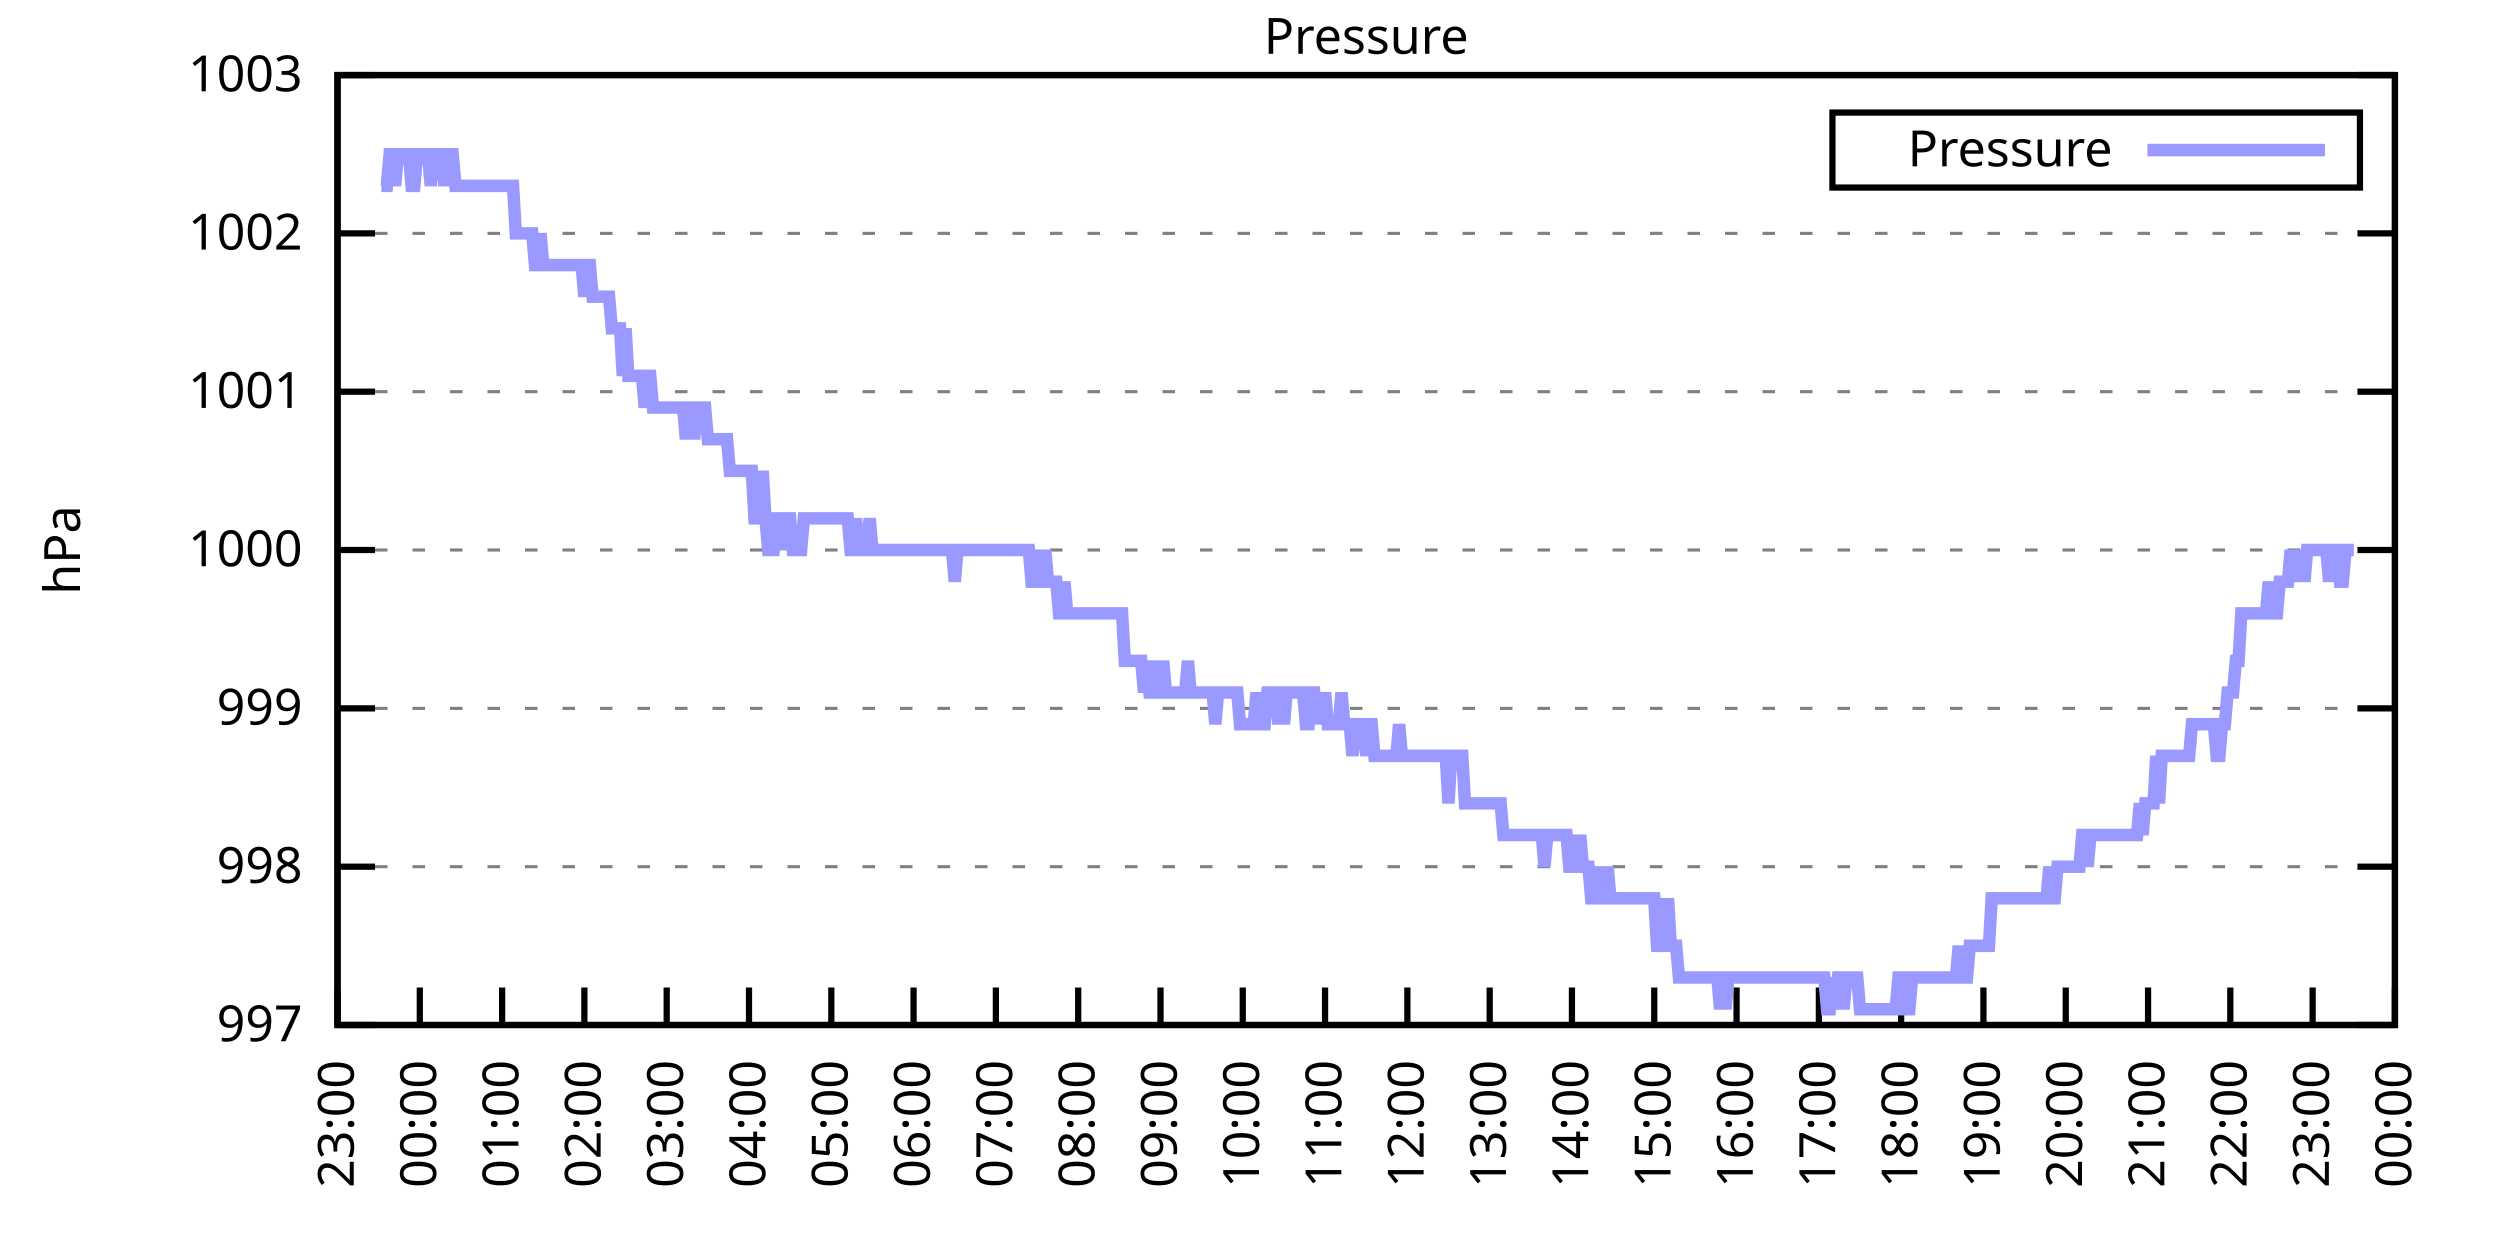
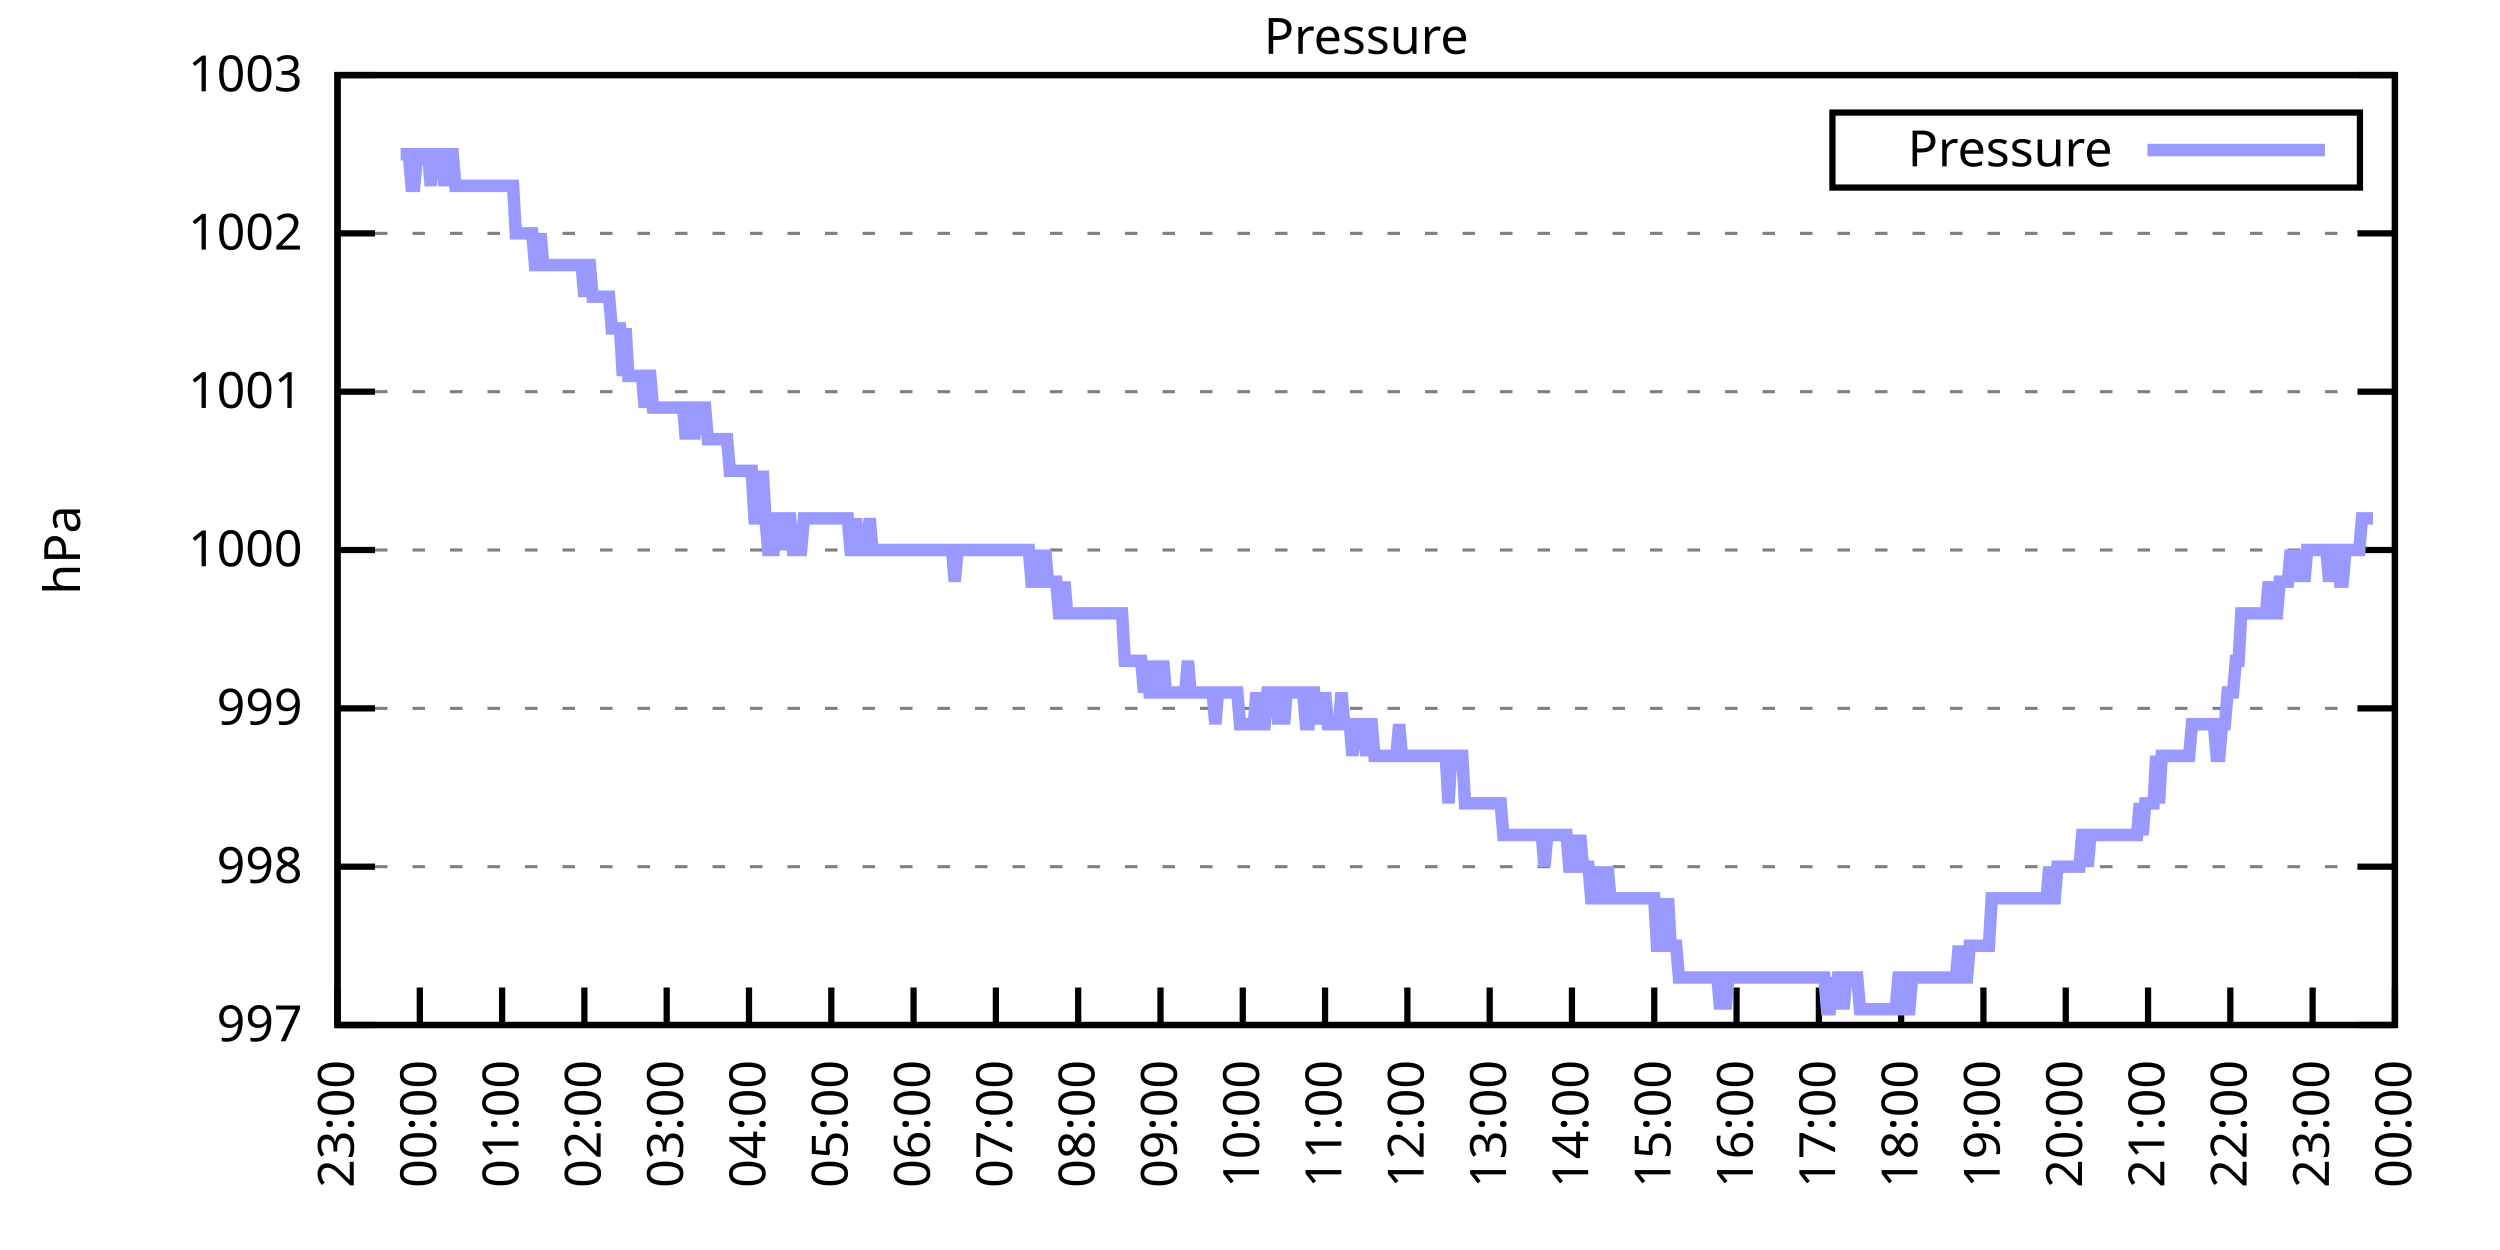
<svg xmlns="http://www.w3.org/2000/svg" xmlns:xlink="http://www.w3.org/1999/xlink" width="400" height="200" viewBox="0 0 400 200">
  <g id="gnuplot_canvas">
    <rect x="0" y="0" width="400" height="200" fill="none" />
    <defs>
      <circle id="gpDot" r="0.5" stroke-width="0.5" stroke="currentColor" />
      <path id="gpPt0" stroke-width="0.333" stroke="currentColor" d="M-1,0 h2 M0,-1 v2" />
      <path id="gpPt1" stroke-width="0.333" stroke="currentColor" d="M-1,-1 L1,1 M1,-1 L-1,1" />
      <path id="gpPt2" stroke-width="0.333" stroke="currentColor" d="M-1,0 L1,0 M0,-1 L0,1 M-1,-1 L1,1 M-1,1 L1,-1" />
      <rect id="gpPt3" stroke-width="0.333" stroke="currentColor" x="-1" y="-1" width="2" height="2" />
      <rect id="gpPt4" stroke-width="0.333" stroke="currentColor" fill="currentColor" x="-1" y="-1" width="2" height="2" />
      <circle id="gpPt5" stroke-width="0.333" stroke="currentColor" cx="0" cy="0" r="1" />
      <use xlink:href="#gpPt5" id="gpPt6" fill="currentColor" stroke="none" />
      <path id="gpPt7" stroke-width="0.333" stroke="currentColor" d="M0,-1.33 L-1.33,0.67 L1.33,0.67 z" />
      <use xlink:href="#gpPt7" id="gpPt8" fill="currentColor" stroke="none" />
      <use xlink:href="#gpPt7" id="gpPt9" stroke="currentColor" transform="rotate(180)" />
      <use xlink:href="#gpPt9" id="gpPt10" fill="currentColor" stroke="none" />
      <use xlink:href="#gpPt3" id="gpPt11" stroke="currentColor" transform="rotate(45)" />
      <use xlink:href="#gpPt11" id="gpPt12" fill="currentColor" stroke="none" />
      <path id="gpPt13" stroke-width="0.333" stroke="currentColor" d="M0,1.330 L1.265,0.411 L0.782,-1.067 L-0.782,-1.076 L-1.265,0.411 z" />
      <use xlink:href="#gpPt13" id="gpPt14" fill="currentColor" stroke="none" />
      <filter id="textbox" filterUnits="objectBoundingBox" x="0" y="0" height="1" width="1">
        <feFlood flood-color="white" flood-opacity="1" result="bgnd" />
        <feComposite in="SourceGraphic" in2="bgnd" operator="atop" />
      </filter>
      <filter id="greybox" filterUnits="objectBoundingBox" x="0" y="0" height="1" width="1">
        <feFlood flood-color="lightgrey" flood-opacity="1" result="grey" />
        <feComposite in="SourceGraphic" in2="grey" operator="atop" />
      </filter>
    </defs>
    <g fill="none" color="white" stroke="currentColor" stroke-width="1.00" stroke-linecap="butt" stroke-linejoin="miter">
</g>
    <g fill="none" color="black" stroke="currentColor" stroke-width="1.00" stroke-linecap="butt" stroke-linejoin="miter">
      <g stroke="none" shape-rendering="crispEdges">
        <polygon fill="rgb(255, 255, 255)" points="54.00,164.00 383.18,164.00 383.18,12.02 54.00,12.02 " />
      </g>
    </g>
    <g fill="none" color="black" stroke="currentColor" stroke-width="1.00" stroke-linecap="butt" stroke-linejoin="miter">
</g>
    <g fill="none" color="black" stroke="black" stroke-width="0.50" stroke-linecap="butt" stroke-linejoin="miter">
</g>
    <g fill="none" color="gray" stroke="currentColor" stroke-width="0.50" stroke-linecap="butt" stroke-linejoin="miter">
      <path stroke="gray" stroke-dasharray="2,4" class="gridline" d="M54.00,164.00 L383.19,164.00  " />
    </g>
    <g fill="none" color="gray" stroke="gray" stroke-width="1.00" stroke-linecap="butt" stroke-linejoin="miter">
</g>
    <g fill="none" color="black" stroke="currentColor" stroke-width="1.00" stroke-linecap="butt" stroke-linejoin="miter">
      <path stroke="black" d="M54.00,164.00 L60.00,164.00 M383.19,164.00 L377.19,164.00  " />
      <g transform="translate(48.40,166.60)" stroke="none" fill="black" font-family="Sans" font-size="8.00" text-anchor="end">
        <text>
          <tspan font-family="Sans"> 997</tspan>
        </text>
      </g>
    </g>
    <g fill="none" color="black" stroke="currentColor" stroke-width="1.00" stroke-linecap="butt" stroke-linejoin="miter">
</g>
    <g fill="none" color="black" stroke="black" stroke-width="0.50" stroke-linecap="butt" stroke-linejoin="miter">
</g>
    <g fill="none" color="gray" stroke="currentColor" stroke-width="0.50" stroke-linecap="butt" stroke-linejoin="miter">
      <path stroke="gray" stroke-dasharray="2,4" class="gridline" d="M54.00,138.67 L383.19,138.67  " />
    </g>
    <g fill="none" color="gray" stroke="gray" stroke-width="1.00" stroke-linecap="butt" stroke-linejoin="miter">
</g>
    <g fill="none" color="black" stroke="currentColor" stroke-width="1.00" stroke-linecap="butt" stroke-linejoin="miter">
      <path stroke="black" d="M54.00,138.67 L60.00,138.67 M383.19,138.67 L377.19,138.67  " />
      <g transform="translate(48.40,141.27)" stroke="none" fill="black" font-family="Sans" font-size="8.00" text-anchor="end">
        <text>
          <tspan font-family="Sans"> 998</tspan>
        </text>
      </g>
    </g>
    <g fill="none" color="black" stroke="currentColor" stroke-width="1.00" stroke-linecap="butt" stroke-linejoin="miter">
</g>
    <g fill="none" color="black" stroke="black" stroke-width="0.50" stroke-linecap="butt" stroke-linejoin="miter">
</g>
    <g fill="none" color="gray" stroke="currentColor" stroke-width="0.50" stroke-linecap="butt" stroke-linejoin="miter">
      <path stroke="gray" stroke-dasharray="2,4" class="gridline" d="M54.00,113.34 L383.19,113.34  " />
    </g>
    <g fill="none" color="gray" stroke="gray" stroke-width="1.00" stroke-linecap="butt" stroke-linejoin="miter">
</g>
    <g fill="none" color="black" stroke="currentColor" stroke-width="1.00" stroke-linecap="butt" stroke-linejoin="miter">
      <path stroke="black" d="M54.00,113.34 L60.00,113.34 M383.19,113.34 L377.19,113.34  " />
      <g transform="translate(48.40,115.94)" stroke="none" fill="black" font-family="Sans" font-size="8.00" text-anchor="end">
        <text>
          <tspan font-family="Sans"> 999</tspan>
        </text>
      </g>
    </g>
    <g fill="none" color="black" stroke="currentColor" stroke-width="1.00" stroke-linecap="butt" stroke-linejoin="miter">
</g>
    <g fill="none" color="black" stroke="black" stroke-width="0.50" stroke-linecap="butt" stroke-linejoin="miter">
</g>
    <g fill="none" color="gray" stroke="currentColor" stroke-width="0.50" stroke-linecap="butt" stroke-linejoin="miter">
      <path stroke="gray" stroke-dasharray="2,4" class="gridline" d="M54.00,88.00 L383.19,88.00  " />
    </g>
    <g fill="none" color="gray" stroke="gray" stroke-width="1.00" stroke-linecap="butt" stroke-linejoin="miter">
</g>
    <g fill="none" color="black" stroke="currentColor" stroke-width="1.00" stroke-linecap="butt" stroke-linejoin="miter">
      <path stroke="black" d="M54.00,88.00 L60.00,88.00 M383.19,88.00 L377.19,88.00  " />
      <g transform="translate(48.40,90.60)" stroke="none" fill="black" font-family="Sans" font-size="8.00" text-anchor="end">
        <text>
          <tspan font-family="Sans"> 1000</tspan>
        </text>
      </g>
    </g>
    <g fill="none" color="black" stroke="currentColor" stroke-width="1.00" stroke-linecap="butt" stroke-linejoin="miter">
</g>
    <g fill="none" color="black" stroke="black" stroke-width="0.50" stroke-linecap="butt" stroke-linejoin="miter">
</g>
    <g fill="none" color="gray" stroke="currentColor" stroke-width="0.50" stroke-linecap="butt" stroke-linejoin="miter">
      <path stroke="gray" stroke-dasharray="2,4" class="gridline" d="M54.00,62.67 L383.19,62.67  " />
    </g>
    <g fill="none" color="gray" stroke="gray" stroke-width="1.00" stroke-linecap="butt" stroke-linejoin="miter">
</g>
    <g fill="none" color="black" stroke="currentColor" stroke-width="1.00" stroke-linecap="butt" stroke-linejoin="miter">
      <path stroke="black" d="M54.00,62.67 L60.00,62.67 M383.19,62.67 L377.19,62.67  " />
      <g transform="translate(48.40,65.27)" stroke="none" fill="black" font-family="Sans" font-size="8.00" text-anchor="end">
        <text>
          <tspan font-family="Sans"> 1001</tspan>
        </text>
      </g>
    </g>
    <g fill="none" color="black" stroke="currentColor" stroke-width="1.00" stroke-linecap="butt" stroke-linejoin="miter">
</g>
    <g fill="none" color="black" stroke="black" stroke-width="0.50" stroke-linecap="butt" stroke-linejoin="miter">
</g>
    <g fill="none" color="gray" stroke="currentColor" stroke-width="0.50" stroke-linecap="butt" stroke-linejoin="miter">
      <path stroke="gray" stroke-dasharray="2,4" class="gridline" d="M54.00,37.34 L383.19,37.34  " />
    </g>
    <g fill="none" color="gray" stroke="gray" stroke-width="1.00" stroke-linecap="butt" stroke-linejoin="miter">
</g>
    <g fill="none" color="black" stroke="currentColor" stroke-width="1.00" stroke-linecap="butt" stroke-linejoin="miter">
      <path stroke="black" d="M54.00,37.34 L60.00,37.34 M383.19,37.34 L377.19,37.34  " />
      <g transform="translate(48.40,39.94)" stroke="none" fill="black" font-family="Sans" font-size="8.00" text-anchor="end">
        <text>
          <tspan font-family="Sans"> 1002</tspan>
        </text>
      </g>
    </g>
    <g fill="none" color="black" stroke="currentColor" stroke-width="1.00" stroke-linecap="butt" stroke-linejoin="miter">
</g>
    <g fill="none" color="black" stroke="black" stroke-width="0.50" stroke-linecap="butt" stroke-linejoin="miter">
</g>
    <g fill="none" color="gray" stroke="currentColor" stroke-width="0.50" stroke-linecap="butt" stroke-linejoin="miter">
      <path stroke="gray" stroke-dasharray="2,4" class="gridline" d="M54.00,12.01 L383.19,12.01  " />
    </g>
    <g fill="none" color="gray" stroke="gray" stroke-width="1.00" stroke-linecap="butt" stroke-linejoin="miter">
</g>
    <g fill="none" color="black" stroke="currentColor" stroke-width="1.00" stroke-linecap="butt" stroke-linejoin="miter">
      <path stroke="black" d="M54.00,12.01 L60.00,12.01 M383.19,12.01 L377.19,12.01  " />
      <g transform="translate(48.40,14.61)" stroke="none" fill="black" font-family="Sans" font-size="8.00" text-anchor="end">
        <text>
          <tspan font-family="Sans"> 1003</tspan>
        </text>
      </g>
    </g>
    <g fill="none" color="black" stroke="currentColor" stroke-width="1.00" stroke-linecap="butt" stroke-linejoin="miter">
      <path stroke="black" d="M54.00,164.00 L54.00,158.00  " />
      <g transform="translate(56.60,169.60) rotate(270.00)" stroke="none" fill="black" font-family="Sans" font-size="8.00" text-anchor="end">
        <text>
          <tspan font-family="Sans">23:00</tspan>
        </text>
      </g>
    </g>
    <g fill="none" color="black" stroke="currentColor" stroke-width="1.00" stroke-linecap="butt" stroke-linejoin="miter">
      <path stroke="black" d="M67.17,164.00 L67.17,158.00  " />
      <g transform="translate(69.77,169.60) rotate(270.00)" stroke="none" fill="black" font-family="Sans" font-size="8.00" text-anchor="end">
        <text>
          <tspan font-family="Sans">00:00</tspan>
        </text>
      </g>
    </g>
    <g fill="none" color="black" stroke="currentColor" stroke-width="1.00" stroke-linecap="butt" stroke-linejoin="miter">
      <path stroke="black" d="M80.34,164.00 L80.34,158.00  " />
      <g transform="translate(82.94,169.60) rotate(270.00)" stroke="none" fill="black" font-family="Sans" font-size="8.00" text-anchor="end">
        <text>
          <tspan font-family="Sans">01:00</tspan>
        </text>
      </g>
    </g>
    <g fill="none" color="black" stroke="currentColor" stroke-width="1.00" stroke-linecap="butt" stroke-linejoin="miter">
      <path stroke="black" d="M93.50,164.00 L93.50,158.00  " />
      <g transform="translate(96.10,169.60) rotate(270.00)" stroke="none" fill="black" font-family="Sans" font-size="8.00" text-anchor="end">
        <text>
          <tspan font-family="Sans">02:00</tspan>
        </text>
      </g>
    </g>
    <g fill="none" color="black" stroke="currentColor" stroke-width="1.00" stroke-linecap="butt" stroke-linejoin="miter">
      <path stroke="black" d="M106.67,164.00 L106.67,158.00  " />
      <g transform="translate(109.27,169.60) rotate(270.00)" stroke="none" fill="black" font-family="Sans" font-size="8.00" text-anchor="end">
        <text>
          <tspan font-family="Sans">03:00</tspan>
        </text>
      </g>
    </g>
    <g fill="none" color="black" stroke="currentColor" stroke-width="1.00" stroke-linecap="butt" stroke-linejoin="miter">
      <path stroke="black" d="M119.84,164.00 L119.84,158.00  " />
      <g transform="translate(122.44,169.60) rotate(270.00)" stroke="none" fill="black" font-family="Sans" font-size="8.00" text-anchor="end">
        <text>
          <tspan font-family="Sans">04:00</tspan>
        </text>
      </g>
    </g>
    <g fill="none" color="black" stroke="currentColor" stroke-width="1.00" stroke-linecap="butt" stroke-linejoin="miter">
      <path stroke="black" d="M133.01,164.00 L133.01,158.00  " />
      <g transform="translate(135.61,169.60) rotate(270.00)" stroke="none" fill="black" font-family="Sans" font-size="8.00" text-anchor="end">
        <text>
          <tspan font-family="Sans">05:00</tspan>
        </text>
      </g>
    </g>
    <g fill="none" color="black" stroke="currentColor" stroke-width="1.00" stroke-linecap="butt" stroke-linejoin="miter">
      <path stroke="black" d="M146.17,164.00 L146.17,158.00  " />
      <g transform="translate(148.77,169.60) rotate(270.00)" stroke="none" fill="black" font-family="Sans" font-size="8.00" text-anchor="end">
        <text>
          <tspan font-family="Sans">06:00</tspan>
        </text>
      </g>
    </g>
    <g fill="none" color="black" stroke="currentColor" stroke-width="1.00" stroke-linecap="butt" stroke-linejoin="miter">
      <path stroke="black" d="M159.34,164.00 L159.34,158.00  " />
      <g transform="translate(161.94,169.60) rotate(270.00)" stroke="none" fill="black" font-family="Sans" font-size="8.00" text-anchor="end">
        <text>
          <tspan font-family="Sans">07:00</tspan>
        </text>
      </g>
    </g>
    <g fill="none" color="black" stroke="currentColor" stroke-width="1.00" stroke-linecap="butt" stroke-linejoin="miter">
      <path stroke="black" d="M172.51,164.00 L172.51,158.00  " />
      <g transform="translate(175.11,169.60) rotate(270.00)" stroke="none" fill="black" font-family="Sans" font-size="8.00" text-anchor="end">
        <text>
          <tspan font-family="Sans">08:00</tspan>
        </text>
      </g>
    </g>
    <g fill="none" color="black" stroke="currentColor" stroke-width="1.00" stroke-linecap="butt" stroke-linejoin="miter">
      <path stroke="black" d="M185.68,164.00 L185.68,158.00  " />
      <g transform="translate(188.28,169.60) rotate(270.00)" stroke="none" fill="black" font-family="Sans" font-size="8.00" text-anchor="end">
        <text>
          <tspan font-family="Sans">09:00</tspan>
        </text>
      </g>
    </g>
    <g fill="none" color="black" stroke="currentColor" stroke-width="1.00" stroke-linecap="butt" stroke-linejoin="miter">
      <path stroke="black" d="M198.84,164.00 L198.84,158.00  " />
      <g transform="translate(201.44,169.60) rotate(270.00)" stroke="none" fill="black" font-family="Sans" font-size="8.00" text-anchor="end">
        <text>
          <tspan font-family="Sans">10:00</tspan>
        </text>
      </g>
    </g>
    <g fill="none" color="black" stroke="currentColor" stroke-width="1.00" stroke-linecap="butt" stroke-linejoin="miter">
      <path stroke="black" d="M212.01,164.00 L212.01,158.00  " />
      <g transform="translate(214.61,169.60) rotate(270.00)" stroke="none" fill="black" font-family="Sans" font-size="8.00" text-anchor="end">
        <text>
          <tspan font-family="Sans">11:00</tspan>
        </text>
      </g>
    </g>
    <g fill="none" color="black" stroke="currentColor" stroke-width="1.00" stroke-linecap="butt" stroke-linejoin="miter">
      <path stroke="black" d="M225.18,164.00 L225.18,158.00  " />
      <g transform="translate(227.78,169.60) rotate(270.00)" stroke="none" fill="black" font-family="Sans" font-size="8.00" text-anchor="end">
        <text>
          <tspan font-family="Sans">12:00</tspan>
        </text>
      </g>
    </g>
    <g fill="none" color="black" stroke="currentColor" stroke-width="1.00" stroke-linecap="butt" stroke-linejoin="miter">
      <path stroke="black" d="M238.35,164.00 L238.35,158.00  " />
      <g transform="translate(240.95,169.60) rotate(270.00)" stroke="none" fill="black" font-family="Sans" font-size="8.00" text-anchor="end">
        <text>
          <tspan font-family="Sans">13:00</tspan>
        </text>
      </g>
    </g>
    <g fill="none" color="black" stroke="currentColor" stroke-width="1.00" stroke-linecap="butt" stroke-linejoin="miter">
      <path stroke="black" d="M251.51,164.00 L251.51,158.00  " />
      <g transform="translate(254.11,169.60) rotate(270.00)" stroke="none" fill="black" font-family="Sans" font-size="8.00" text-anchor="end">
        <text>
          <tspan font-family="Sans">14:00</tspan>
        </text>
      </g>
    </g>
    <g fill="none" color="black" stroke="currentColor" stroke-width="1.00" stroke-linecap="butt" stroke-linejoin="miter">
      <path stroke="black" d="M264.68,164.00 L264.68,158.00  " />
      <g transform="translate(267.28,169.60) rotate(270.00)" stroke="none" fill="black" font-family="Sans" font-size="8.00" text-anchor="end">
        <text>
          <tspan font-family="Sans">15:00</tspan>
        </text>
      </g>
    </g>
    <g fill="none" color="black" stroke="currentColor" stroke-width="1.00" stroke-linecap="butt" stroke-linejoin="miter">
      <path stroke="black" d="M277.85,164.00 L277.85,158.00  " />
      <g transform="translate(280.45,169.60) rotate(270.00)" stroke="none" fill="black" font-family="Sans" font-size="8.00" text-anchor="end">
        <text>
          <tspan font-family="Sans">16:00</tspan>
        </text>
      </g>
    </g>
    <g fill="none" color="black" stroke="currentColor" stroke-width="1.00" stroke-linecap="butt" stroke-linejoin="miter">
      <path stroke="black" d="M291.02,164.00 L291.02,158.00  " />
      <g transform="translate(293.62,169.60) rotate(270.00)" stroke="none" fill="black" font-family="Sans" font-size="8.00" text-anchor="end">
        <text>
          <tspan font-family="Sans">17:00</tspan>
        </text>
      </g>
    </g>
    <g fill="none" color="black" stroke="currentColor" stroke-width="1.00" stroke-linecap="butt" stroke-linejoin="miter">
      <path stroke="black" d="M304.18,164.00 L304.18,158.00  " />
      <g transform="translate(306.78,169.60) rotate(270.00)" stroke="none" fill="black" font-family="Sans" font-size="8.00" text-anchor="end">
        <text>
          <tspan font-family="Sans">18:00</tspan>
        </text>
      </g>
    </g>
    <g fill="none" color="black" stroke="currentColor" stroke-width="1.00" stroke-linecap="butt" stroke-linejoin="miter">
      <path stroke="black" d="M317.35,164.00 L317.35,158.00  " />
      <g transform="translate(319.95,169.60) rotate(270.00)" stroke="none" fill="black" font-family="Sans" font-size="8.00" text-anchor="end">
        <text>
          <tspan font-family="Sans">19:00</tspan>
        </text>
      </g>
    </g>
    <g fill="none" color="black" stroke="currentColor" stroke-width="1.00" stroke-linecap="butt" stroke-linejoin="miter">
      <path stroke="black" d="M330.52,164.00 L330.52,158.00  " />
      <g transform="translate(333.12,169.60) rotate(270.00)" stroke="none" fill="black" font-family="Sans" font-size="8.00" text-anchor="end">
        <text>
          <tspan font-family="Sans">20:00</tspan>
        </text>
      </g>
    </g>
    <g fill="none" color="black" stroke="currentColor" stroke-width="1.00" stroke-linecap="butt" stroke-linejoin="miter">
      <path stroke="black" d="M343.69,164.00 L343.69,158.00  " />
      <g transform="translate(346.29,169.60) rotate(270.00)" stroke="none" fill="black" font-family="Sans" font-size="8.00" text-anchor="end">
        <text>
          <tspan font-family="Sans">21:00</tspan>
        </text>
      </g>
    </g>
    <g fill="none" color="black" stroke="currentColor" stroke-width="1.00" stroke-linecap="butt" stroke-linejoin="miter">
      <path stroke="black" d="M356.85,164.00 L356.85,158.00  " />
      <g transform="translate(359.45,169.60) rotate(270.00)" stroke="none" fill="black" font-family="Sans" font-size="8.00" text-anchor="end">
        <text>
          <tspan font-family="Sans">22:00</tspan>
        </text>
      </g>
    </g>
    <g fill="none" color="black" stroke="currentColor" stroke-width="1.00" stroke-linecap="butt" stroke-linejoin="miter">
      <path stroke="black" d="M370.02,164.00 L370.02,158.00  " />
      <g transform="translate(372.62,169.60) rotate(270.00)" stroke="none" fill="black" font-family="Sans" font-size="8.00" text-anchor="end">
        <text>
          <tspan font-family="Sans">23:00</tspan>
        </text>
      </g>
    </g>
    <g fill="none" color="black" stroke="currentColor" stroke-width="1.00" stroke-linecap="butt" stroke-linejoin="miter">
      <path stroke="black" d="M383.19,164.00 L383.19,158.00  " />
      <g transform="translate(385.79,169.60) rotate(270.00)" stroke="none" fill="black" font-family="Sans" font-size="8.00" text-anchor="end">
        <text>
          <tspan font-family="Sans">00:00</tspan>
        </text>
      </g>
    </g>
    <g fill="none" color="black" stroke="currentColor" stroke-width="1.00" stroke-linecap="butt" stroke-linejoin="miter">
</g>
    <g fill="none" color="black" stroke="currentColor" stroke-width="1.00" stroke-linecap="butt" stroke-linejoin="miter">
      <path stroke="black" d="M54.00,12.01 L54.00,164.00 L383.19,164.00 L383.19,12.01 L54.00,12.01 Z  " />
    </g>
    <g fill="none" color="black" stroke="currentColor" stroke-width="1.00" stroke-linecap="butt" stroke-linejoin="miter">
</g>
    <g fill="none" color="black" stroke="currentColor" stroke-width="1.00" stroke-linecap="butt" stroke-linejoin="miter">
      <path stroke="black" d="M293.19,30.01 L293.19,18.01 L377.59,18.01 L377.59,30.01 L293.19,30.01 Z  " />
    </g>
    <g id="Pressure_plot_1">
      <g fill="none" color="white" stroke="black" stroke-width="2.00" stroke-linecap="butt" stroke-linejoin="miter">
</g>
      <g fill="none" color="black" stroke="currentColor" stroke-width="2.00" stroke-linecap="butt" stroke-linejoin="miter">
        <g transform="translate(337.99,26.61)" stroke="none" fill="black" font-family="Sans" font-size="8.00" text-anchor="end">
          <text>
            <tspan font-family="Sans">Pressure</tspan>
          </text>
        </g>
      </g>
      <g fill="none" color="black" stroke="currentColor" stroke-width="2.00" stroke-linecap="butt" stroke-linejoin="miter">
-         <path stroke="rgb(153, 153, 255)" d="M343.59,24.01 L371.99,24.01 M61.02,29.74 L61.46,29.74 L61.90,29.74 L62.34,24.68 L62.78,24.68 L63.22,29.74   L63.66,24.68 L64.10,24.68 L64.53,24.68 L64.97,24.68 L65.41,24.68 L65.85,29.74 L66.29,29.74 L66.73,24.68   L67.17,24.68 L67.61,24.68 L68.05,24.68 L68.48,24.68 L68.92,29.74 L69.36,24.68 L69.80,24.68 L70.24,24.68   L70.68,24.68 L71.12,29.74 L71.56,24.68 L72.00,24.68 L72.43,24.68 L72.87,29.74 L73.31,29.74 L73.75,29.74   L74.19,29.74 L74.63,29.74 L75.07,29.74 L75.51,29.74 L75.95,29.74 L76.38,29.74 L76.82,29.74 L77.26,29.74   L77.70,29.74 L78.14,29.74 L78.58,29.74 L79.02,29.74 L79.46,29.74 L79.90,29.74 L80.34,29.74 L80.77,29.74   L81.21,29.74 L81.65,29.74 L82.09,29.74 L82.53,37.34 L82.97,37.34 L83.41,37.34 L83.85,37.34 L84.29,37.34   L84.72,37.34 L85.16,37.34 L85.60,42.41 L86.04,42.41 L86.48,37.34 L86.92,42.41 L87.36,42.41 L87.80,42.41   L88.24,42.41 L88.67,42.41 L89.11,42.41 L89.55,42.41 L89.99,42.41 L90.43,42.41 L90.87,42.41 L91.31,42.41   L91.75,42.41 L92.19,42.41 L92.62,42.41 L93.06,42.41 L93.50,47.47 L93.94,42.41 L94.38,42.41 L94.82,47.47   L95.26,47.47 L95.70,47.47 L96.14,47.47 L96.58,47.47 L97.01,47.47 L97.45,47.47 L97.89,52.54 L98.33,52.54   L98.77,52.54 L99.21,52.54 L99.65,60.14 L100.09,52.54 L100.53,60.14 L100.96,60.14 L101.40,60.14 L101.84,60.14   L102.28,60.14 L102.72,60.14 L103.16,65.21 L103.60,60.14 L104.04,60.14 L104.48,65.21 L104.91,65.21 L105.35,65.21   L105.79,65.21 L106.23,65.21 L106.67,65.21 L107.11,65.21 L107.55,65.21 L107.99,65.21 L108.43,65.21 L108.87,65.21   L109.30,65.21 L109.74,70.27 L110.18,65.21 L110.62,65.21 L111.06,70.27 L111.50,65.21 L111.94,65.21 L112.38,65.21   L112.82,65.21 L113.25,70.27 L113.69,70.27 L114.13,70.27 L114.57,70.27 L115.01,70.27 L115.45,70.27 L115.89,70.27   L116.33,70.27 L116.77,75.34 L117.20,75.34 L117.64,75.34 L118.08,75.34 L118.52,75.34 L118.96,75.34 L119.40,75.34   L119.84,75.34 L120.28,75.34 L120.72,82.94 L121.15,82.94 L121.59,82.94 L122.03,75.34 L122.47,82.94 L122.91,88.00   L123.35,88.00 L123.79,88.00 L124.23,82.94 L124.67,82.94 L125.11,88.00 L125.54,82.94 L125.98,82.94 L126.42,82.94   L126.86,88.00 L127.30,88.00 L127.74,88.00 L128.18,88.00 L128.62,82.94 L129.06,82.94 L129.49,82.94 L129.93,82.94   L130.37,82.94 L130.81,82.94 L131.25,82.94 L131.69,82.94 L132.13,82.94 L132.57,82.94 L133.01,82.94 L133.44,82.94   L133.88,82.94 L134.32,82.94 L134.76,82.94 L135.20,82.94 L135.64,82.94 L136.08,88.00 L136.52,88.00 L136.96,82.94   L137.39,88.00 L137.83,88.00 L138.27,88.00 L138.71,88.00 L139.15,82.94 L139.59,88.00 L140.03,88.00 L140.47,88.00   L140.91,88.00 L141.35,88.00 L141.78,88.00 L142.22,88.00 L142.66,88.00 L143.10,88.00 L143.54,88.00 L143.98,88.00   L144.42,88.00 L144.86,88.00 L145.30,88.00 L145.73,88.00 L146.17,88.00 L146.61,88.00 L147.05,88.00 L147.49,88.00   L147.93,88.00 L148.37,88.00 L148.81,88.00 L149.25,88.00 L149.68,88.00 L150.12,88.00 L150.56,88.00 L151.00,88.00   L151.44,88.00 L151.88,88.00 L152.32,88.00 L152.76,93.07 L153.20,88.00 L153.63,88.00 L154.07,88.00 L154.51,88.00   L154.95,88.00 L155.39,88.00 L155.83,88.00 L156.27,88.00 L156.71,88.00 L157.15,88.00 L157.59,88.00 L158.02,88.00   L158.46,88.00 L158.90,88.00 L159.34,88.00 L159.78,88.00 L160.22,88.00 L160.66,88.00 L161.10,88.00 L161.54,88.00   L161.97,88.00 L162.41,88.00 L162.85,88.00 L163.29,88.00 L163.73,88.00 L164.17,88.00 L164.61,88.00 L165.05,93.07   L165.49,93.07 L165.92,88.00 L166.36,93.07 L166.80,93.07 L167.24,88.00 L167.68,93.07 L168.12,93.07 L168.56,93.07   L169.00,93.07 L169.44,98.14 L169.87,98.14 L170.31,93.07 L170.75,98.14 L171.19,98.14 L171.63,98.14 L172.07,98.14   L172.51,98.14 L172.95,98.14 L173.39,98.14 L173.83,98.14 L174.26,98.14 L174.70,98.14 L175.14,98.14 L175.58,98.14   L176.02,98.14 L176.46,98.14 L176.90,98.14 L177.34,98.14 L177.78,98.14 L178.21,98.14 L178.65,98.14 L179.09,98.14   L179.53,98.14 L179.97,105.74 L180.41,105.74 L180.85,105.74 L181.29,105.74 L181.73,105.74 L182.16,105.74 L182.60,105.74   L183.04,110.80 L183.48,105.74 L183.92,110.80 L184.36,110.80 L184.80,105.74 L185.24,110.80 L185.68,110.80 L186.11,105.74   L186.55,110.80 L186.99,110.80 L187.43,110.80 L187.87,110.80 L188.31,110.80 L188.75,110.80 L189.19,110.80 L189.63,110.80   L190.07,105.74 L190.50,110.80 L190.94,110.80 L191.38,110.80 L191.82,110.80 L192.26,110.80 L192.70,110.80 L193.14,110.80   L193.58,110.80 L194.02,110.80 L194.45,115.87 L194.89,110.80 L195.33,110.80 L195.77,110.80 L196.21,110.80 L196.65,110.80   L197.09,110.80 L197.53,110.80 L197.97,110.80 L198.40,115.87 L198.84,115.87 L199.28,115.87 L199.72,115.87 L200.16,115.87   L200.60,115.87 L201.04,110.80 L201.48,115.87 L201.92,115.87 L202.35,115.87 L202.79,110.80 L203.23,110.80 L203.67,110.80   L204.11,110.80 L204.55,115.87 L204.99,110.80 L205.43,115.87 L205.87,110.80 L206.31,110.80 L206.74,110.80 L207.18,110.80   L207.62,110.80 L208.06,110.80 L208.50,110.80 L208.94,115.87 L209.38,115.87 L209.82,110.80 L210.26,110.80 L210.69,115.87   L211.13,110.80 L211.57,115.87 L212.01,110.80 L212.45,115.87 L212.89,115.87 L213.33,115.87 L213.77,115.87 L214.21,115.87   L214.64,110.80 L215.08,115.87 L215.52,115.87 L215.96,115.87 L216.40,120.94 L216.84,115.87 L217.28,115.87 L217.72,115.87   L218.16,115.87 L218.60,120.94 L219.03,115.87 L219.47,115.87 L219.91,120.94 L220.35,120.94 L220.79,120.94 L221.23,120.94   L221.67,120.94 L222.11,120.94 L222.55,120.94 L222.98,120.94 L223.42,120.94 L223.86,115.87 L224.30,120.94 L224.74,120.94   L225.18,120.94 L225.62,120.94 L226.06,120.94 L226.50,120.94 L226.93,120.94 L227.37,120.94 L227.81,120.94 L228.25,120.94   L228.69,120.94 L229.13,120.94 L229.57,120.94 L230.01,120.94 L230.45,120.94 L230.88,120.94 L231.32,120.94 L231.76,128.54   L232.20,120.94 L232.64,120.94 L233.08,120.94 L233.52,120.94 L233.96,120.94 L234.40,128.54 L234.84,128.54 L235.27,128.54   L235.71,128.54 L236.15,128.54 L236.59,128.54 L237.03,128.54 L237.47,128.54 L237.91,128.54 L238.35,128.54 L238.79,128.54   L239.22,128.54 L239.66,128.54 L240.10,128.54 L240.54,133.60 L240.98,133.60 L241.42,133.60 L241.86,133.60 L242.30,133.60   L242.74,133.60 L243.17,133.60 L243.61,133.60 L244.05,133.60 L244.49,133.60 L244.93,133.60 L245.37,133.60 L245.81,133.60   L246.25,133.60 L246.69,133.60 L247.12,138.67 L247.56,133.60 L248.00,133.60 L248.44,133.60 L248.88,133.60 L249.32,133.60   L249.76,133.60 L250.20,133.60 L250.64,133.60 L251.08,138.67 L251.51,138.67 L251.95,133.60 L252.39,138.67 L252.83,133.60   L253.27,138.67 L253.71,138.67 L254.15,138.67 L254.59,143.73 L255.03,143.73 L255.46,138.67 L255.90,143.73 L256.34,143.73   L256.78,143.73 L257.22,138.67 L257.66,143.73 L258.10,143.73 L258.54,143.73 L258.98,143.73 L259.41,143.73 L259.85,143.73   L260.29,143.73 L260.73,143.73 L261.17,143.73 L261.61,143.73 L262.05,143.73 L262.49,143.73 L262.93,143.73 L263.36,143.73   L263.80,143.73 L264.24,143.73 L264.68,143.73 L265.12,151.33 L265.56,151.33 L266.00,143.73 L266.44,151.33 L266.88,143.73   L267.32,151.33 L267.75,151.33 L268.19,151.33 L268.63,156.40 L269.07,156.40 L269.51,156.40 L269.95,156.40 L270.39,156.40   L270.83,156.40 L271.27,156.40 L271.70,156.40 L272.14,156.40 L272.58,156.40 L273.02,156.40 L273.46,156.40 L273.90,156.40   L274.34,156.40 L274.78,156.40 L275.22,161.47 L275.65,156.40 L276.09,161.47 L276.53,156.40 L276.97,156.40 L277.41,156.40   L277.85,156.40 L278.29,156.40 L278.73,156.40 L279.17,156.40 L279.60,156.40 L280.04,156.40 L280.48,156.40 L280.92,156.40   L281.36,156.40 L281.80,156.40 L282.24,156.40 L282.68,156.40 L283.12,156.40 L283.56,156.40 L283.99,156.40 L284.43,156.40   L284.87,156.40 L285.31,156.40 L285.75,156.40 L286.19,156.40 L286.63,156.40 L287.07,156.40 L287.51,156.40 L287.94,156.40   L288.38,156.40 L288.82,156.40 L289.26,156.40 L289.70,156.40 L290.14,156.40 L290.58,156.40 L291.02,156.40 L291.46,156.40   L291.89,156.40 L292.33,161.47 L292.77,161.47 L293.21,156.40 L293.65,161.47 L294.09,156.40 L294.53,156.40 L294.97,161.47   L295.41,156.40 L295.84,156.40 L296.28,156.40 L296.72,156.40 L297.16,156.40 L297.60,161.47 L298.04,161.47 L298.48,161.47   L298.92,161.47 L299.36,161.47 L299.80,161.47 L300.23,161.47 L300.67,161.47 L301.11,161.47 L301.55,161.47 L301.99,161.47   L302.43,161.47 L302.87,161.47 L303.31,161.47 L303.75,156.40 L304.18,156.40 L304.62,156.40 L305.06,161.47 L305.50,161.47   L305.94,156.40 L306.38,156.40 L306.82,156.40 L307.26,156.40 L307.70,156.40 L308.13,156.40 L308.57,156.40 L309.01,156.40   L309.45,156.40 L309.89,156.40 L310.33,156.40 L310.77,156.40 L311.21,156.40 L311.65,156.40 L312.08,156.40 L312.52,156.40   L312.96,156.40 L313.40,151.33 L313.84,156.40 L314.28,156.40 L314.72,156.40 L315.16,151.33 L315.60,151.33 L316.04,151.33   L316.47,151.33 L316.91,151.33 L317.35,151.33 L317.79,151.33 L318.23,151.33 L318.67,143.73 L319.11,143.73 L319.55,143.73   L319.99,143.73 L320.42,143.73 L320.86,143.73 L321.30,143.73 L321.74,143.73 L322.18,143.73 L322.62,143.73 L323.06,143.73   L323.50,143.73 L323.94,143.73 L324.37,143.73 L324.81,143.73 L325.25,143.73 L325.69,143.73 L326.13,143.73 L326.57,143.73   L327.01,143.73 L327.45,143.73 L327.89,138.67 L328.33,143.73 L328.76,143.73 L329.20,138.67 L329.64,138.67 L330.08,138.67   L330.52,138.67 L330.96,138.67 L331.40,138.67 L331.84,138.67 L332.28,138.67 L332.71,138.67 L333.15,133.60 L333.59,133.60   L334.03,138.67 L334.47,133.60 L334.91,133.60 L335.35,133.60 L335.79,133.60 L336.23,133.60 L336.66,133.60 L337.10,133.60   L337.54,133.60 L337.98,133.60 L338.42,133.60 L338.86,133.60 L339.30,133.60 L339.74,133.60 L340.18,133.60 L340.61,133.60   L341.05,133.60 L341.49,133.60 L341.93,133.60 L342.37,128.54 L342.81,133.60 L343.25,128.54 L343.69,128.54 L344.13,128.54   L344.57,128.54 L345.00,120.94 L345.44,128.54 L345.88,120.94 L346.32,120.94 L346.76,120.94 L347.20,120.94 L347.64,120.94   L348.08,120.94 L348.52,120.94 L348.95,120.94 L349.39,120.94 L349.83,120.94 L350.27,120.94 L350.71,115.87 L351.15,115.87   L351.59,115.87 L352.03,115.87 L352.47,115.87 L352.90,115.87 L353.34,115.87 L353.78,115.87 L354.22,115.87 L354.66,120.94   L355.10,120.94 L355.54,115.87 L355.98,115.87 L356.42,110.80 L356.85,110.80 L357.29,110.80 L357.73,105.74 L358.17,105.74   L358.61,98.14 L359.05,98.14 L359.49,98.14 L359.93,98.14 L360.37,98.14 L360.81,98.14 L361.24,98.14 L361.68,98.14   L362.12,98.14 L362.56,98.14 L363.00,93.07 L363.44,98.14 L363.88,98.14 L364.32,98.14 L364.76,93.07 L365.19,93.07   L365.63,93.07 L366.07,93.07 L366.51,88.00 L366.95,93.07 L367.39,88.00 L367.83,93.07 L368.27,88.00 L368.71,93.07   L369.14,88.00 L369.58,88.00 L370.02,88.00 L370.46,88.00 L370.90,88.00 L371.34,88.00 L371.78,88.00 L372.22,88.00   L372.66,93.07 L373.09,88.00 L373.53,88.00 L373.97,88.00 L374.41,93.07 L374.85,93.07 L375.29,88.00 L375.73,88.00   L376.17,88.00 L376.61,88.00  " />
+         <path stroke="rgb(153, 153, 255)" d="M343.59,24.01 L371.99,24.01 M64.10,24.68 L64.53,24.68 L64.97,24.68 L65.41,24.68 L65.85,29.74 L66.29,29.74   L66.73,24.68 L67.17,24.68 L67.61,24.68 L68.05,24.68 L68.48,24.68 L68.92,29.74 L69.36,24.68 L69.80,24.68   L70.24,24.68 L70.68,24.68 L71.12,29.74 L71.56,24.68 L72.00,24.68 L72.43,24.68 L72.87,29.74 L73.31,29.74   L73.75,29.74 L74.19,29.74 L74.63,29.74 L75.07,29.74 L75.51,29.74 L75.95,29.74 L76.38,29.74 L76.82,29.74   L77.26,29.74 L77.70,29.74 L78.14,29.74 L78.58,29.74 L79.02,29.74 L79.46,29.74 L79.90,29.74 L80.34,29.74   L80.77,29.74 L81.21,29.74 L81.65,29.74 L82.09,29.74 L82.53,37.34 L82.97,37.34 L83.41,37.34 L83.85,37.34   L84.29,37.34 L84.72,37.34 L85.16,37.34 L85.60,42.41 L86.04,42.41 L86.48,37.34 L86.92,42.41 L87.36,42.41   L87.80,42.41 L88.24,42.41 L88.67,42.41 L89.11,42.41 L89.55,42.41 L89.99,42.41 L90.43,42.41 L90.87,42.41   L91.31,42.41 L91.75,42.41 L92.19,42.41 L92.62,42.41 L93.06,42.41 L93.50,47.47 L93.94,42.41 L94.38,42.41   L94.82,47.47 L95.26,47.47 L95.70,47.47 L96.14,47.47 L96.58,47.47 L97.01,47.47 L97.45,47.47 L97.89,52.54   L98.33,52.54 L98.77,52.54 L99.21,52.54 L99.65,60.14 L100.09,52.54 L100.53,60.14 L100.96,60.14 L101.40,60.14   L101.84,60.14 L102.28,60.14 L102.72,60.14 L103.16,65.21 L103.60,60.14 L104.04,60.14 L104.48,65.21 L104.91,65.21   L105.35,65.21 L105.79,65.21 L106.23,65.21 L106.67,65.21 L107.11,65.21 L107.55,65.21 L107.99,65.21 L108.43,65.21   L108.87,65.21 L109.30,65.21 L109.74,70.27 L110.18,65.21 L110.62,65.21 L111.06,70.27 L111.50,65.21 L111.94,65.21   L112.38,65.21 L112.82,65.21 L113.25,70.27 L113.69,70.27 L114.13,70.27 L114.57,70.27 L115.01,70.27 L115.45,70.27   L115.89,70.27 L116.33,70.27 L116.77,75.34 L117.20,75.34 L117.64,75.34 L118.08,75.34 L118.52,75.34 L118.96,75.34   L119.40,75.34 L119.84,75.34 L120.28,75.34 L120.72,82.94 L121.15,82.94 L121.59,82.94 L122.03,75.34 L122.47,82.94   L122.91,88.00 L123.35,88.00 L123.79,88.00 L124.23,82.94 L124.67,82.94 L125.11,88.00 L125.54,82.94 L125.98,82.94   L126.42,82.94 L126.86,88.00 L127.30,88.00 L127.74,88.00 L128.18,88.00 L128.62,82.94 L129.06,82.94 L129.49,82.94   L129.93,82.94 L130.37,82.94 L130.81,82.94 L131.25,82.94 L131.69,82.94 L132.13,82.94 L132.57,82.94 L133.01,82.94   L133.44,82.94 L133.88,82.94 L134.32,82.94 L134.76,82.94 L135.20,82.94 L135.64,82.94 L136.08,88.00 L136.52,88.00   L136.96,82.94 L137.39,88.00 L137.83,88.00 L138.27,88.00 L138.71,88.00 L139.15,82.94 L139.59,88.00 L140.03,88.00   L140.47,88.00 L140.91,88.00 L141.35,88.00 L141.78,88.00 L142.22,88.00 L142.66,88.00 L143.10,88.00 L143.54,88.00   L143.98,88.00 L144.42,88.00 L144.86,88.00 L145.30,88.00 L145.73,88.00 L146.17,88.00 L146.61,88.00 L147.05,88.00   L147.49,88.00 L147.93,88.00 L148.37,88.00 L148.81,88.00 L149.25,88.00 L149.68,88.00 L150.12,88.00 L150.56,88.00   L151.00,88.00 L151.44,88.00 L151.88,88.00 L152.32,88.00 L152.76,93.07 L153.20,88.00 L153.63,88.00 L154.07,88.00   L154.51,88.00 L154.95,88.00 L155.39,88.00 L155.83,88.00 L156.27,88.00 L156.71,88.00 L157.15,88.00 L157.59,88.00   L158.02,88.00 L158.46,88.00 L158.90,88.00 L159.34,88.00 L159.78,88.00 L160.22,88.00 L160.66,88.00 L161.10,88.00   L161.54,88.00 L161.97,88.00 L162.41,88.00 L162.85,88.00 L163.29,88.00 L163.73,88.00 L164.17,88.00 L164.61,88.00   L165.05,93.07 L165.49,93.07 L165.92,88.00 L166.36,93.07 L166.80,93.07 L167.24,88.00 L167.68,93.07 L168.12,93.07   L168.56,93.07 L169.00,93.07 L169.44,98.14 L169.87,98.14 L170.31,93.07 L170.75,98.14 L171.19,98.14 L171.63,98.14   L172.07,98.14 L172.51,98.14 L172.95,98.14 L173.39,98.14 L173.83,98.14 L174.26,98.14 L174.70,98.14 L175.14,98.14   L175.58,98.14 L176.02,98.14 L176.46,98.14 L176.90,98.14 L177.34,98.14 L177.78,98.14 L178.21,98.14 L178.65,98.14   L179.09,98.14 L179.53,98.14 L179.97,105.74 L180.41,105.74 L180.85,105.74 L181.29,105.74 L181.73,105.74 L182.16,105.74   L182.60,105.74 L183.04,110.80 L183.48,105.74 L183.92,110.80 L184.36,110.80 L184.80,105.74 L185.24,110.80 L185.68,110.80   L186.11,105.74 L186.55,110.80 L186.99,110.80 L187.43,110.80 L187.87,110.80 L188.31,110.80 L188.75,110.80 L189.19,110.80   L189.63,110.80 L190.07,105.74 L190.50,110.80 L190.94,110.80 L191.38,110.80 L191.82,110.80 L192.26,110.80 L192.70,110.80   L193.14,110.80 L193.58,110.80 L194.02,110.80 L194.45,115.87 L194.89,110.80 L195.33,110.80 L195.77,110.80 L196.21,110.80   L196.65,110.80 L197.09,110.80 L197.53,110.80 L197.97,110.80 L198.40,115.87 L198.84,115.87 L199.28,115.87 L199.72,115.87   L200.16,115.87 L200.60,115.87 L201.04,110.80 L201.48,115.87 L201.92,115.87 L202.35,115.87 L202.79,110.80 L203.23,110.80   L203.67,110.80 L204.11,110.80 L204.55,115.87 L204.99,110.80 L205.43,115.87 L205.87,110.80 L206.31,110.80 L206.74,110.80   L207.18,110.80 L207.62,110.80 L208.06,110.80 L208.50,110.80 L208.94,115.87 L209.38,115.87 L209.82,110.80 L210.26,110.80   L210.69,115.87 L211.13,110.80 L211.57,115.87 L212.01,110.80 L212.45,115.87 L212.89,115.87 L213.33,115.87 L213.77,115.87   L214.21,115.87 L214.64,110.80 L215.08,115.87 L215.52,115.87 L215.96,115.87 L216.40,120.94 L216.84,115.87 L217.28,115.87   L217.72,115.87 L218.16,115.87 L218.60,120.94 L219.03,115.87 L219.47,115.87 L219.91,120.94 L220.35,120.94 L220.79,120.94   L221.23,120.94 L221.67,120.94 L222.11,120.94 L222.55,120.94 L222.98,120.94 L223.42,120.94 L223.86,115.87 L224.30,120.94   L224.74,120.94 L225.18,120.94 L225.62,120.94 L226.06,120.94 L226.50,120.94 L226.93,120.94 L227.37,120.94 L227.81,120.94   L228.25,120.94 L228.69,120.94 L229.13,120.94 L229.57,120.94 L230.01,120.94 L230.45,120.94 L230.88,120.94 L231.32,120.94   L231.76,128.54 L232.20,120.94 L232.64,120.94 L233.08,120.94 L233.52,120.94 L233.96,120.94 L234.40,128.54 L234.84,128.54   L235.27,128.54 L235.71,128.54 L236.15,128.54 L236.59,128.54 L237.03,128.54 L237.47,128.54 L237.91,128.54 L238.35,128.54   L238.79,128.54 L239.22,128.54 L239.66,128.54 L240.10,128.54 L240.54,133.60 L240.98,133.60 L241.42,133.60 L241.86,133.60   L242.30,133.60 L242.74,133.60 L243.17,133.60 L243.61,133.60 L244.05,133.60 L244.49,133.60 L244.93,133.60 L245.37,133.60   L245.81,133.60 L246.25,133.60 L246.69,133.60 L247.12,138.67 L247.56,133.60 L248.00,133.60 L248.44,133.60 L248.88,133.60   L249.32,133.60 L249.76,133.60 L250.20,133.60 L250.64,133.60 L251.08,138.67 L251.51,138.67 L251.95,133.60 L252.39,138.67   L252.83,133.60 L253.27,138.67 L253.71,138.67 L254.15,138.67 L254.59,143.73 L255.03,143.73 L255.46,138.67 L255.90,143.73   L256.34,143.73 L256.78,143.73 L257.22,138.67 L257.66,143.73 L258.10,143.73 L258.54,143.73 L258.98,143.73 L259.41,143.73   L259.85,143.73 L260.29,143.73 L260.73,143.73 L261.17,143.73 L261.61,143.73 L262.05,143.73 L262.49,143.73 L262.93,143.73   L263.36,143.73 L263.80,143.73 L264.24,143.73 L264.68,143.73 L265.12,151.33 L265.56,151.33 L266.00,143.73 L266.44,151.33   L266.88,143.73 L267.32,151.33 L267.75,151.33 L268.19,151.33 L268.63,156.40 L269.07,156.40 L269.51,156.40 L269.95,156.40   L270.39,156.40 L270.83,156.40 L271.27,156.40 L271.70,156.40 L272.14,156.40 L272.58,156.40 L273.02,156.40 L273.46,156.40   L273.90,156.40 L274.34,156.40 L274.78,156.40 L275.22,161.47 L275.65,156.40 L276.09,161.47 L276.53,156.40 L276.97,156.40   L277.41,156.40 L277.85,156.40 L278.29,156.40 L278.73,156.40 L279.17,156.40 L279.60,156.40 L280.04,156.40 L280.48,156.40   L280.92,156.40 L281.36,156.40 L281.80,156.40 L282.24,156.40 L282.68,156.40 L283.12,156.40 L283.56,156.40 L283.99,156.40   L284.43,156.40 L284.87,156.40 L285.31,156.40 L285.75,156.40 L286.19,156.40 L286.63,156.40 L287.07,156.40 L287.51,156.40   L287.94,156.40 L288.38,156.40 L288.82,156.40 L289.26,156.40 L289.70,156.40 L290.14,156.40 L290.58,156.40 L291.02,156.40   L291.46,156.40 L291.89,156.40 L292.33,161.47 L292.77,161.47 L293.21,156.40 L293.65,161.47 L294.09,156.40 L294.53,156.40   L294.97,161.47 L295.41,156.40 L295.84,156.40 L296.28,156.40 L296.72,156.40 L297.16,156.40 L297.60,161.47 L298.04,161.47   L298.48,161.47 L298.92,161.47 L299.36,161.47 L299.80,161.47 L300.23,161.47 L300.67,161.47 L301.11,161.47 L301.55,161.47   L301.99,161.47 L302.43,161.47 L302.87,161.47 L303.31,161.47 L303.75,156.40 L304.18,156.40 L304.62,156.40 L305.06,161.47   L305.50,161.47 L305.94,156.40 L306.38,156.40 L306.82,156.40 L307.26,156.40 L307.70,156.40 L308.13,156.40 L308.57,156.40   L309.01,156.40 L309.45,156.40 L309.89,156.40 L310.33,156.40 L310.77,156.40 L311.21,156.40 L311.65,156.40 L312.08,156.40   L312.52,156.40 L312.96,156.40 L313.40,151.33 L313.84,156.40 L314.28,156.40 L314.72,156.40 L315.16,151.33 L315.60,151.33   L316.04,151.33 L316.47,151.33 L316.91,151.33 L317.35,151.33 L317.79,151.33 L318.23,151.33 L318.67,143.73 L319.11,143.73   L319.55,143.73 L319.99,143.73 L320.42,143.73 L320.86,143.73 L321.30,143.73 L321.74,143.73 L322.18,143.73 L322.62,143.73   L323.06,143.73 L323.50,143.73 L323.94,143.73 L324.37,143.73 L324.81,143.73 L325.25,143.73 L325.69,143.73 L326.13,143.73   L326.57,143.73 L327.01,143.73 L327.45,143.73 L327.89,138.67 L328.33,143.73 L328.76,143.73 L329.20,138.67 L329.64,138.67   L330.08,138.67 L330.52,138.67 L330.96,138.67 L331.40,138.67 L331.84,138.67 L332.28,138.67 L332.71,138.67 L333.15,133.60   L333.59,133.60 L334.03,138.67 L334.47,133.60 L334.91,133.60 L335.35,133.60 L335.79,133.60 L336.23,133.60 L336.66,133.60   L337.10,133.60 L337.54,133.60 L337.98,133.60 L338.42,133.60 L338.86,133.60 L339.30,133.60 L339.74,133.60 L340.18,133.60   L340.61,133.60 L341.05,133.60 L341.49,133.60 L341.93,133.60 L342.37,128.54 L342.81,133.60 L343.25,128.54 L343.69,128.54   L344.13,128.54 L344.57,128.54 L345.00,120.94 L345.44,128.54 L345.88,120.94 L346.32,120.94 L346.76,120.94 L347.20,120.94   L347.64,120.94 L348.08,120.94 L348.52,120.94 L348.95,120.94 L349.39,120.94 L349.83,120.94 L350.27,120.94 L350.71,115.87   L351.15,115.87 L351.59,115.87 L352.03,115.87 L352.47,115.87 L352.90,115.87 L353.34,115.87 L353.78,115.87 L354.22,115.87   L354.66,120.94 L355.10,120.94 L355.54,115.87 L355.98,115.87 L356.42,110.80 L356.85,110.80 L357.29,110.80 L357.73,105.74   L358.17,105.74 L358.61,98.14 L359.05,98.14 L359.49,98.14 L359.93,98.14 L360.37,98.14 L360.81,98.14 L361.24,98.14   L361.68,98.14 L362.12,98.14 L362.56,98.14 L363.00,93.07 L363.44,98.14 L363.88,98.14 L364.32,98.14 L364.76,93.07   L365.19,93.07 L365.63,93.07 L366.07,93.07 L366.51,88.00 L366.95,93.07 L367.39,88.00 L367.83,93.07 L368.27,88.00   L368.71,93.07 L369.14,88.00 L369.58,88.00 L370.02,88.00 L370.46,88.00 L370.90,88.00 L371.34,88.00 L371.78,88.00   L372.22,88.00 L372.66,93.07 L373.09,88.00 L373.53,88.00 L373.97,88.00 L374.41,93.07 L374.85,93.07 L375.29,88.00   L375.73,88.00 L376.17,88.00 L376.61,88.00 L377.05,88.00 L377.48,88.00 L377.92,82.94 L378.36,82.94 L378.80,82.94   L379.24,82.94 L379.68,82.94  " />
      </g>
    </g>
    <g fill="none" color="black" stroke="currentColor" stroke-width="2.00" stroke-linecap="butt" stroke-linejoin="miter">
</g>
    <g fill="none" color="black" stroke="black" stroke-width="1.00" stroke-linecap="butt" stroke-linejoin="miter">
</g>
    <g fill="none" color="black" stroke="currentColor" stroke-width="1.00" stroke-linecap="butt" stroke-linejoin="miter">
      <path stroke="black" d="M54.00,12.01 L54.00,164.00 L383.19,164.00 L383.19,12.01 L54.00,12.01 Z  " />
      <g transform="translate(12.80,88.01) rotate(270.00)" stroke="none" fill="black" font-family="Sans" font-size="8.00" text-anchor="middle">
        <text>
          <tspan font-family="Sans">hPa</tspan>
        </text>
      </g>
    </g>
    <g fill="none" color="black" stroke="currentColor" stroke-width="1.00" stroke-linecap="butt" stroke-linejoin="miter">
</g>
    <g fill="none" color="black" stroke="currentColor" stroke-width="1.00" stroke-linecap="butt" stroke-linejoin="miter">
      <g transform="translate(218.59,8.61)" stroke="none" fill="black" font-family="Sans" font-size="8.00" text-anchor="middle">
        <text>
          <tspan font-family="Sans">Pressure</tspan>
        </text>
      </g>
    </g>
    <g fill="none" color="black" stroke="currentColor" stroke-width="1.00" stroke-linecap="butt" stroke-linejoin="miter">
</g>
  </g>
</svg>
